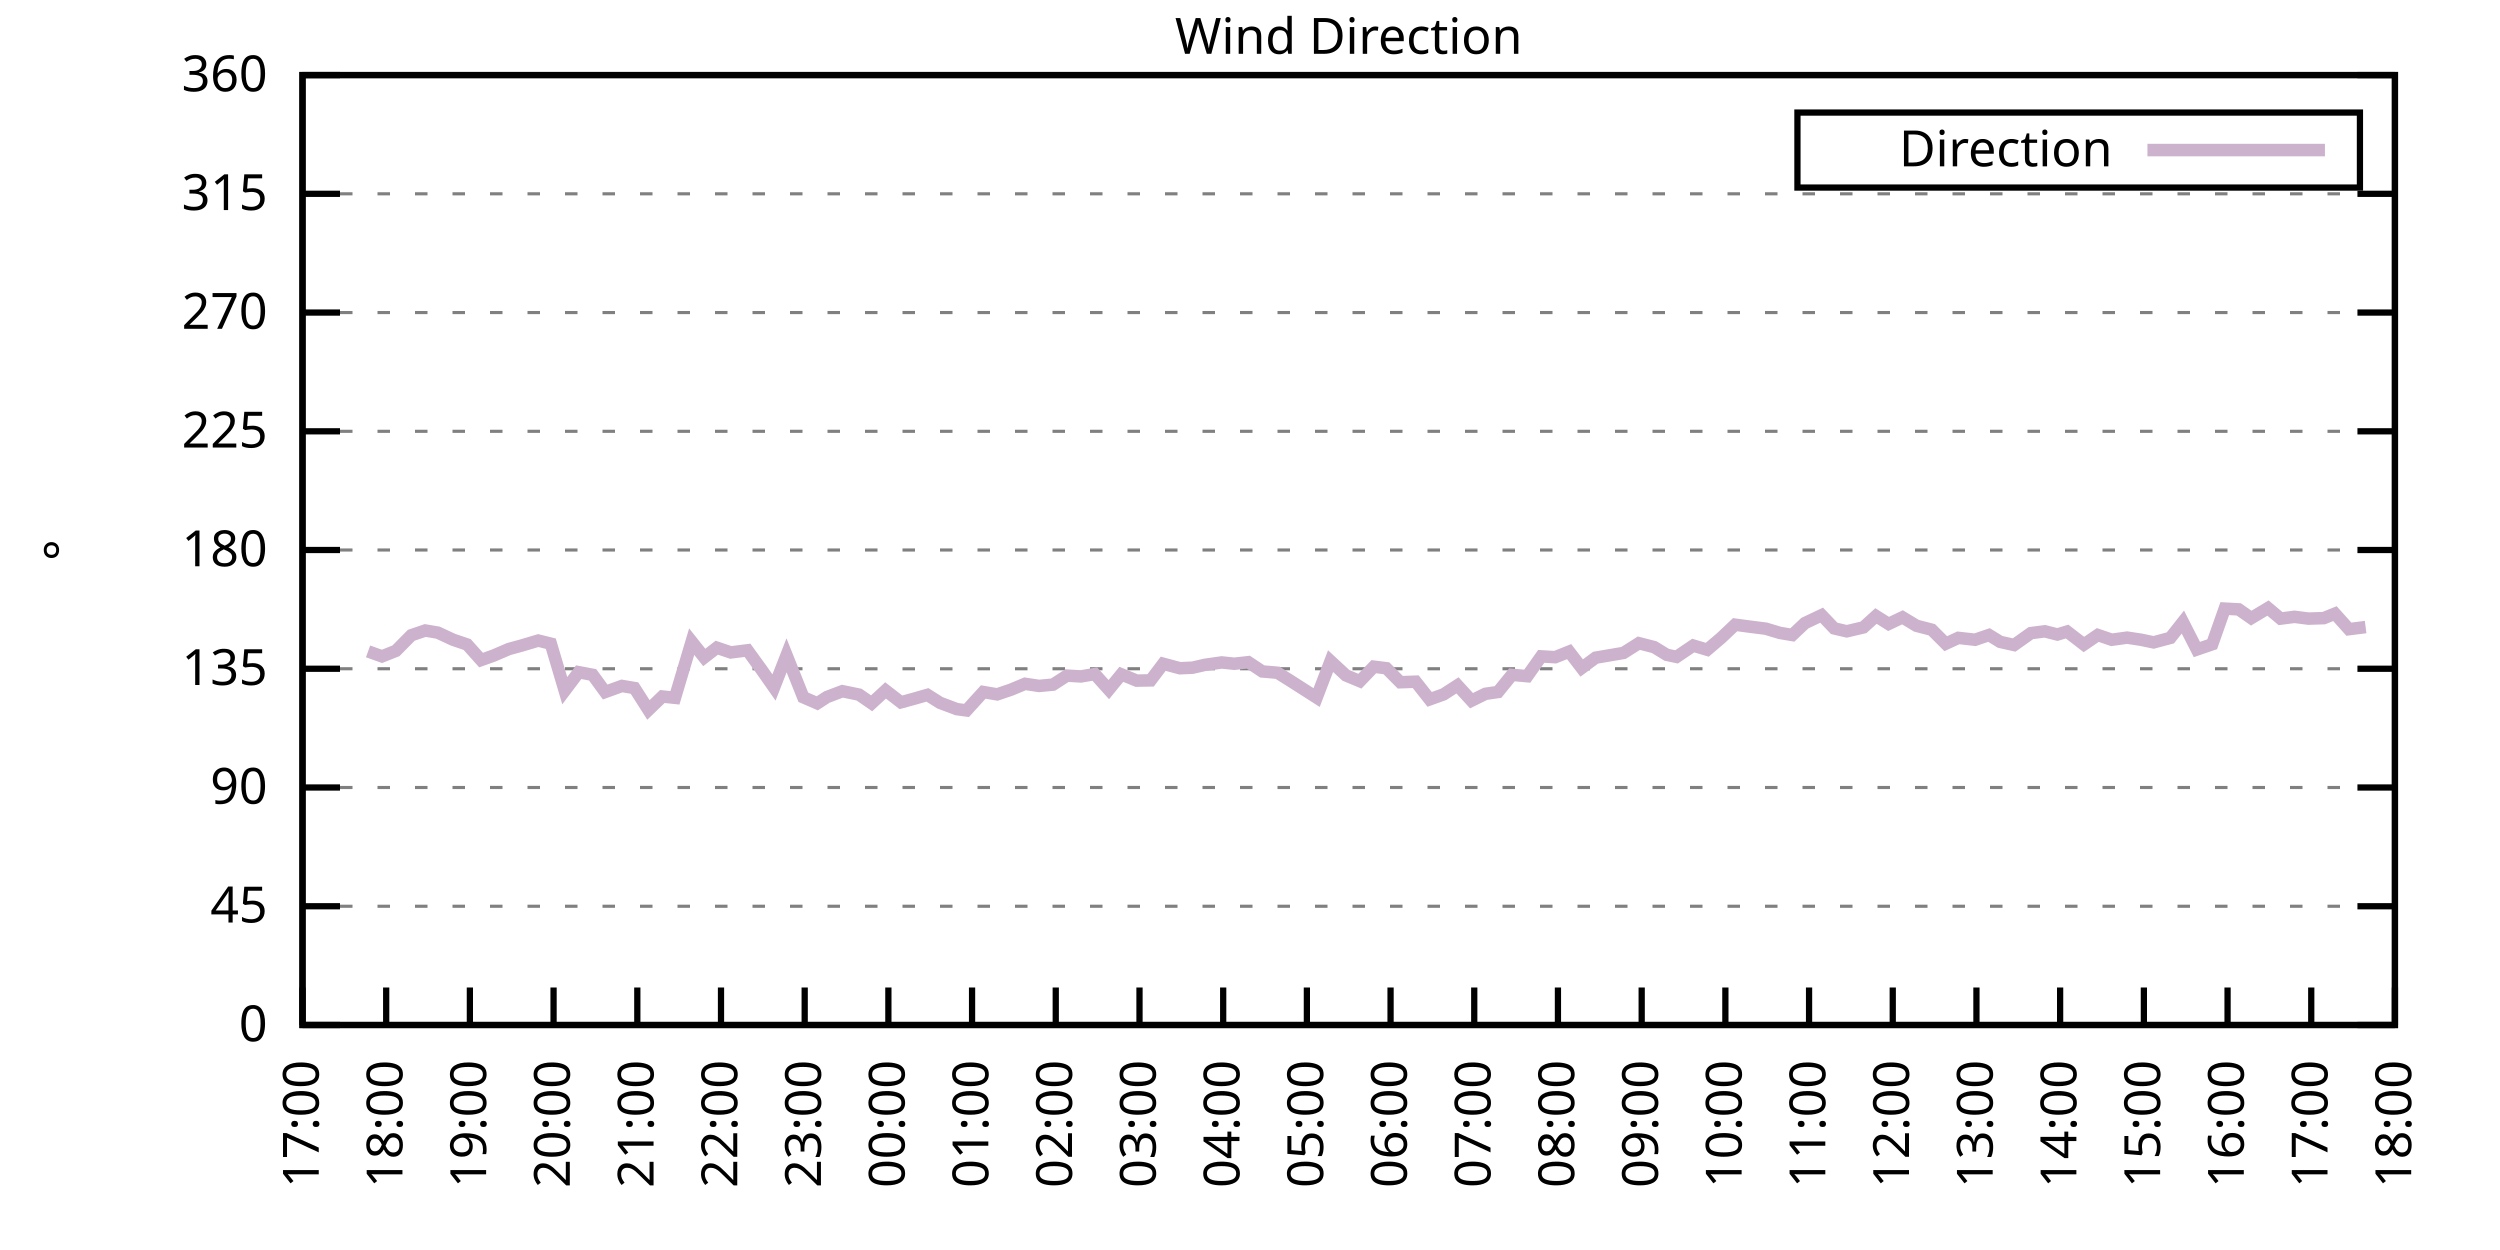
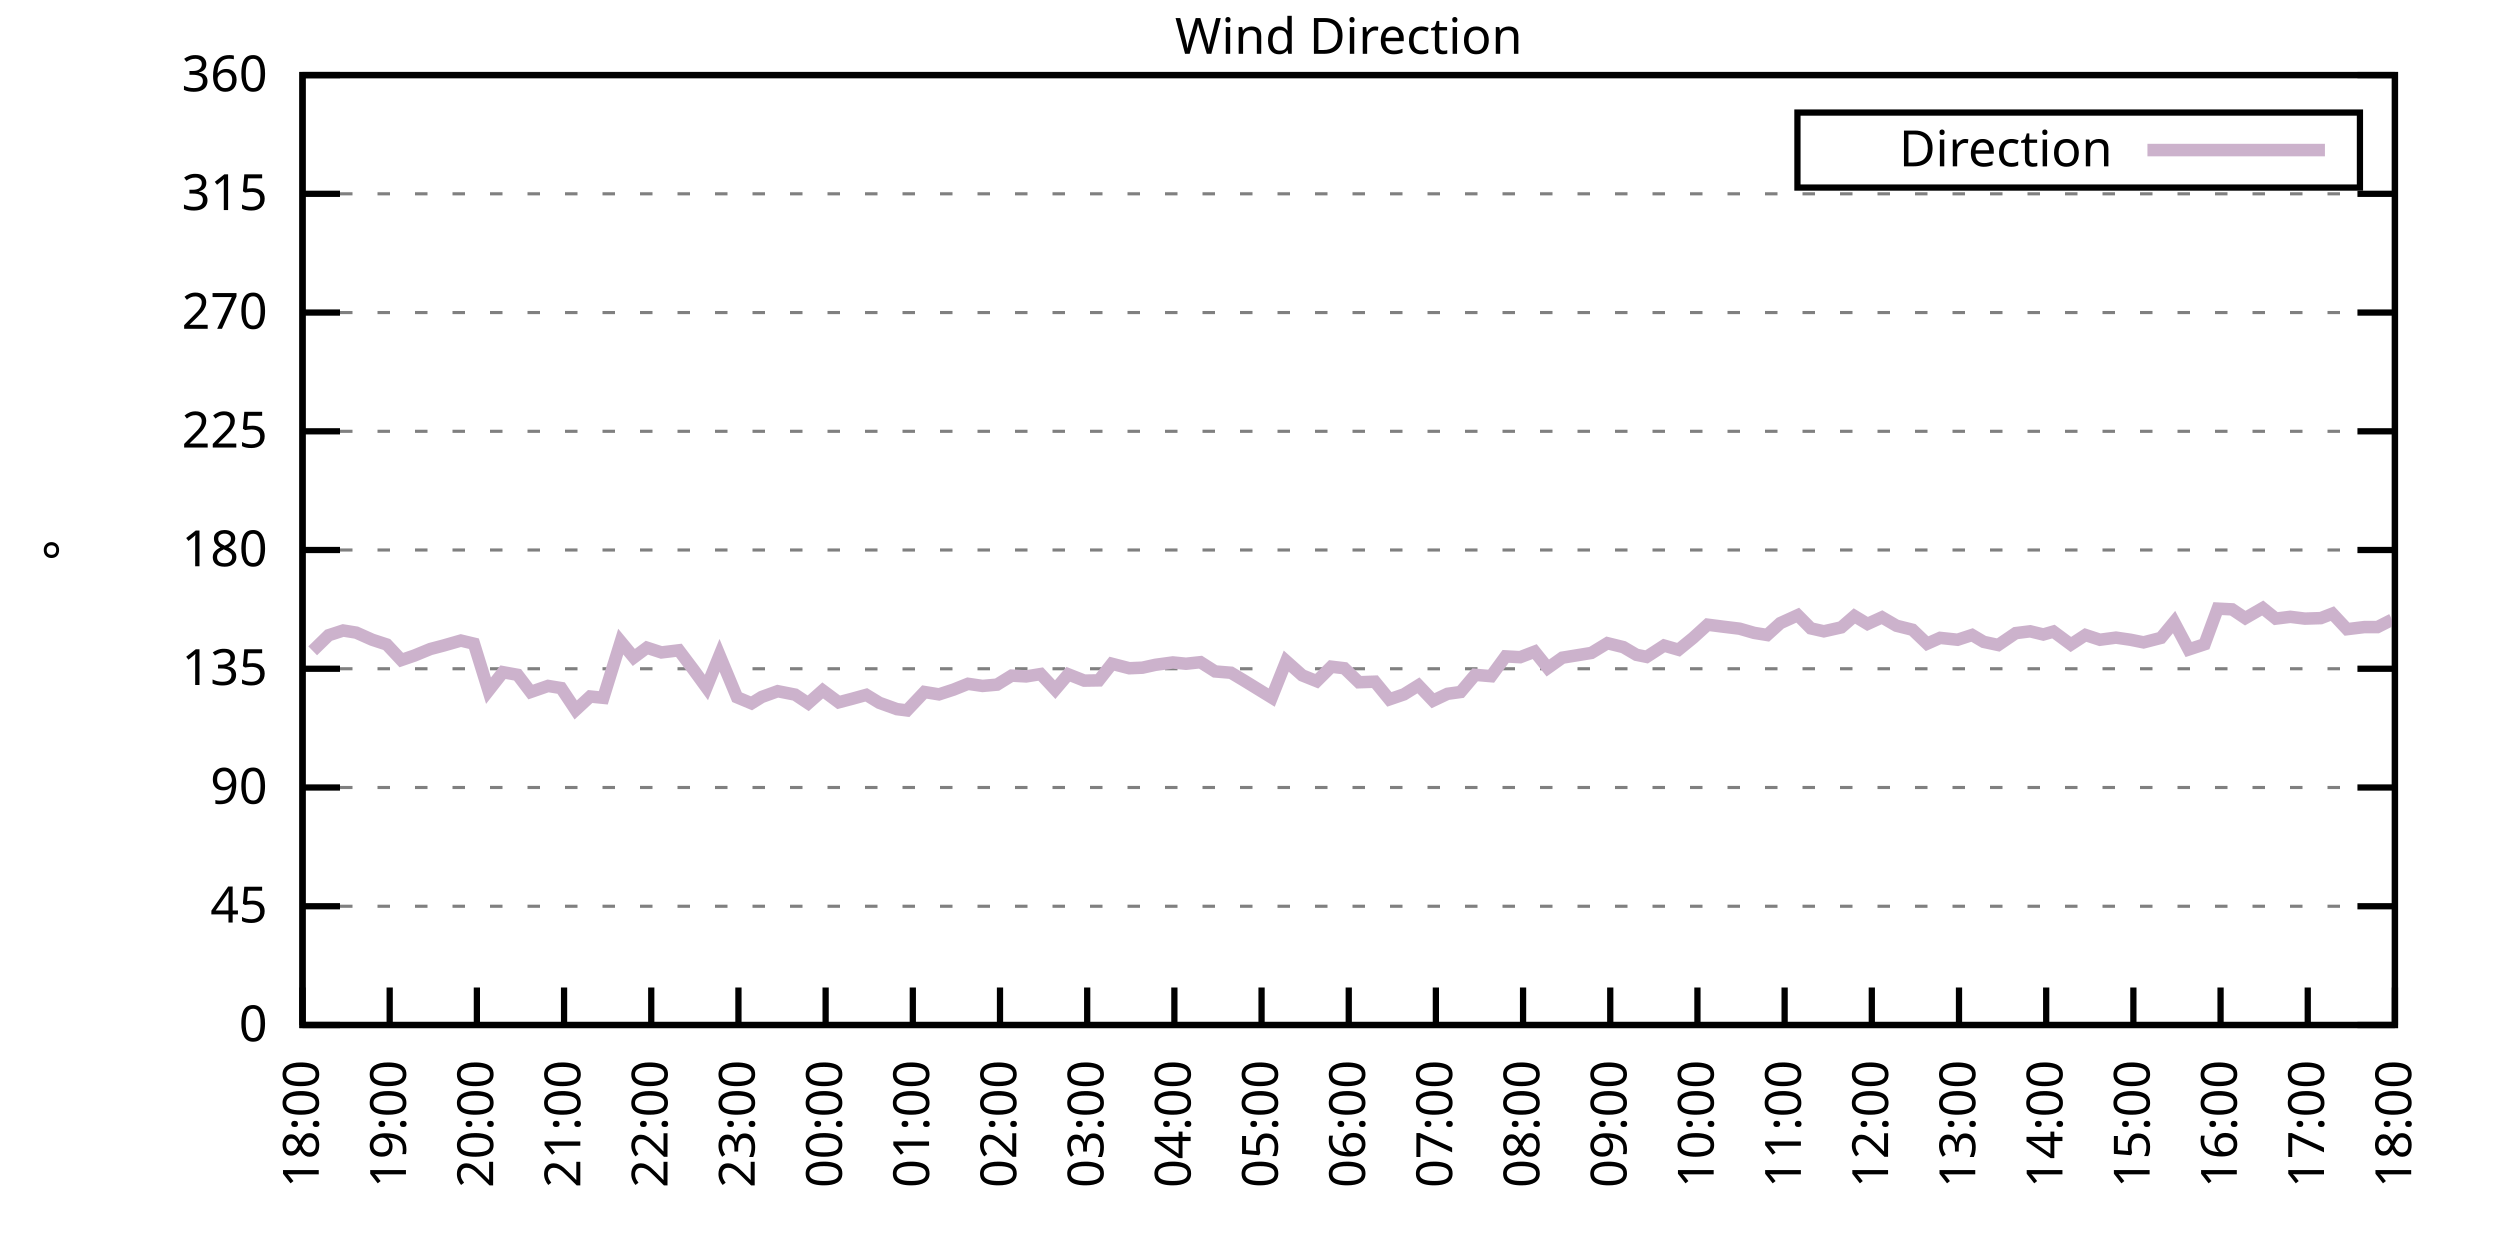
<svg xmlns="http://www.w3.org/2000/svg" xmlns:xlink="http://www.w3.org/1999/xlink" width="400" height="200" viewBox="0 0 400 200">
  <g id="gnuplot_canvas">
    <rect x="0" y="0" width="400" height="200" fill="none" />
    <defs>
      <circle id="gpDot" r="0.5" stroke-width="0.5" stroke="currentColor" />
      <path id="gpPt0" stroke-width="0.333" stroke="currentColor" d="M-1,0 h2 M0,-1 v2" />
      <path id="gpPt1" stroke-width="0.333" stroke="currentColor" d="M-1,-1 L1,1 M1,-1 L-1,1" />
      <path id="gpPt2" stroke-width="0.333" stroke="currentColor" d="M-1,0 L1,0 M0,-1 L0,1 M-1,-1 L1,1 M-1,1 L1,-1" />
      <rect id="gpPt3" stroke-width="0.333" stroke="currentColor" x="-1" y="-1" width="2" height="2" />
      <rect id="gpPt4" stroke-width="0.333" stroke="currentColor" fill="currentColor" x="-1" y="-1" width="2" height="2" />
      <circle id="gpPt5" stroke-width="0.333" stroke="currentColor" cx="0" cy="0" r="1" />
      <use xlink:href="#gpPt5" id="gpPt6" fill="currentColor" stroke="none" />
      <path id="gpPt7" stroke-width="0.333" stroke="currentColor" d="M0,-1.33 L-1.33,0.67 L1.33,0.67 z" />
      <use xlink:href="#gpPt7" id="gpPt8" fill="currentColor" stroke="none" />
      <use xlink:href="#gpPt7" id="gpPt9" stroke="currentColor" transform="rotate(180)" />
      <use xlink:href="#gpPt9" id="gpPt10" fill="currentColor" stroke="none" />
      <use xlink:href="#gpPt3" id="gpPt11" stroke="currentColor" transform="rotate(45)" />
      <use xlink:href="#gpPt11" id="gpPt12" fill="currentColor" stroke="none" />
      <path id="gpPt13" stroke-width="0.333" stroke="currentColor" d="M0,1.330 L1.265,0.411 L0.782,-1.067 L-0.782,-1.076 L-1.265,0.411 z" />
      <use xlink:href="#gpPt13" id="gpPt14" fill="currentColor" stroke="none" />
      <filter id="textbox" filterUnits="objectBoundingBox" x="0" y="0" height="1" width="1">
        <feFlood flood-color="white" flood-opacity="1" result="bgnd" />
        <feComposite in="SourceGraphic" in2="bgnd" operator="atop" />
      </filter>
      <filter id="greybox" filterUnits="objectBoundingBox" x="0" y="0" height="1" width="1">
        <feFlood flood-color="lightgrey" flood-opacity="1" result="grey" />
        <feComposite in="SourceGraphic" in2="grey" operator="atop" />
      </filter>
    </defs>
    <g fill="none" color="white" stroke="currentColor" stroke-width="1.00" stroke-linecap="butt" stroke-linejoin="miter">
</g>
    <g fill="none" color="black" stroke="currentColor" stroke-width="1.00" stroke-linecap="butt" stroke-linejoin="miter">
      <g stroke="none" shape-rendering="crispEdges">
        <polygon fill="rgb(255, 255, 255)" points="48.40,164.00 383.18,164.00 383.18,12.02 48.40,12.02 " />
      </g>
    </g>
    <g fill="none" color="black" stroke="currentColor" stroke-width="1.00" stroke-linecap="butt" stroke-linejoin="miter">
</g>
    <g fill="none" color="black" stroke="black" stroke-width="0.50" stroke-linecap="butt" stroke-linejoin="miter">
</g>
    <g fill="none" color="gray" stroke="currentColor" stroke-width="0.50" stroke-linecap="butt" stroke-linejoin="miter">
      <path stroke="gray" stroke-dasharray="2,4" class="gridline" d="M48.40,164.00 L383.19,164.00  " />
    </g>
    <g fill="none" color="gray" stroke="gray" stroke-width="1.00" stroke-linecap="butt" stroke-linejoin="miter">
</g>
    <g fill="none" color="black" stroke="currentColor" stroke-width="1.00" stroke-linecap="butt" stroke-linejoin="miter">
      <path stroke="black" d="M48.40,164.00 L54.40,164.00 M383.19,164.00 L377.19,164.00  " />
      <g transform="translate(42.80,166.60)" stroke="none" fill="black" font-family="Sans" font-size="8.00" text-anchor="end">
        <text>
          <tspan font-family="Sans"> 0</tspan>
        </text>
      </g>
    </g>
    <g fill="none" color="black" stroke="currentColor" stroke-width="1.00" stroke-linecap="butt" stroke-linejoin="miter">
</g>
    <g fill="none" color="black" stroke="black" stroke-width="0.50" stroke-linecap="butt" stroke-linejoin="miter">
</g>
    <g fill="none" color="gray" stroke="currentColor" stroke-width="0.50" stroke-linecap="butt" stroke-linejoin="miter">
      <path stroke="gray" stroke-dasharray="2,4" class="gridline" d="M48.40,145.00 L383.19,145.00  " />
    </g>
    <g fill="none" color="gray" stroke="gray" stroke-width="1.00" stroke-linecap="butt" stroke-linejoin="miter">
</g>
    <g fill="none" color="black" stroke="currentColor" stroke-width="1.00" stroke-linecap="butt" stroke-linejoin="miter">
      <path stroke="black" d="M48.40,145.00 L54.40,145.00 M383.19,145.00 L377.19,145.00  " />
      <g transform="translate(42.80,147.60)" stroke="none" fill="black" font-family="Sans" font-size="8.00" text-anchor="end">
        <text>
          <tspan font-family="Sans"> 45</tspan>
        </text>
      </g>
    </g>
    <g fill="none" color="black" stroke="currentColor" stroke-width="1.00" stroke-linecap="butt" stroke-linejoin="miter">
</g>
    <g fill="none" color="black" stroke="black" stroke-width="0.50" stroke-linecap="butt" stroke-linejoin="miter">
</g>
    <g fill="none" color="gray" stroke="currentColor" stroke-width="0.50" stroke-linecap="butt" stroke-linejoin="miter">
      <path stroke="gray" stroke-dasharray="2,4" class="gridline" d="M48.40,126.00 L383.19,126.00  " />
    </g>
    <g fill="none" color="gray" stroke="gray" stroke-width="1.00" stroke-linecap="butt" stroke-linejoin="miter">
</g>
    <g fill="none" color="black" stroke="currentColor" stroke-width="1.00" stroke-linecap="butt" stroke-linejoin="miter">
      <path stroke="black" d="M48.40,126.00 L54.40,126.00 M383.19,126.00 L377.19,126.00  " />
      <g transform="translate(42.80,128.60)" stroke="none" fill="black" font-family="Sans" font-size="8.00" text-anchor="end">
        <text>
          <tspan font-family="Sans"> 90</tspan>
        </text>
      </g>
    </g>
    <g fill="none" color="black" stroke="currentColor" stroke-width="1.00" stroke-linecap="butt" stroke-linejoin="miter">
</g>
    <g fill="none" color="black" stroke="black" stroke-width="0.50" stroke-linecap="butt" stroke-linejoin="miter">
</g>
    <g fill="none" color="gray" stroke="currentColor" stroke-width="0.50" stroke-linecap="butt" stroke-linejoin="miter">
      <path stroke="gray" stroke-dasharray="2,4" class="gridline" d="M48.40,107.00 L383.19,107.00  " />
    </g>
    <g fill="none" color="gray" stroke="gray" stroke-width="1.00" stroke-linecap="butt" stroke-linejoin="miter">
</g>
    <g fill="none" color="black" stroke="currentColor" stroke-width="1.00" stroke-linecap="butt" stroke-linejoin="miter">
      <path stroke="black" d="M48.40,107.00 L54.40,107.00 M383.19,107.00 L377.19,107.00  " />
      <g transform="translate(42.80,109.60)" stroke="none" fill="black" font-family="Sans" font-size="8.00" text-anchor="end">
        <text>
          <tspan font-family="Sans"> 135</tspan>
        </text>
      </g>
    </g>
    <g fill="none" color="black" stroke="currentColor" stroke-width="1.00" stroke-linecap="butt" stroke-linejoin="miter">
</g>
    <g fill="none" color="black" stroke="black" stroke-width="0.50" stroke-linecap="butt" stroke-linejoin="miter">
</g>
    <g fill="none" color="gray" stroke="currentColor" stroke-width="0.50" stroke-linecap="butt" stroke-linejoin="miter">
      <path stroke="gray" stroke-dasharray="2,4" class="gridline" d="M48.40,88.00 L383.19,88.00  " />
    </g>
    <g fill="none" color="gray" stroke="gray" stroke-width="1.00" stroke-linecap="butt" stroke-linejoin="miter">
</g>
    <g fill="none" color="black" stroke="currentColor" stroke-width="1.00" stroke-linecap="butt" stroke-linejoin="miter">
      <path stroke="black" d="M48.40,88.00 L54.40,88.00 M383.19,88.00 L377.19,88.00  " />
      <g transform="translate(42.80,90.60)" stroke="none" fill="black" font-family="Sans" font-size="8.00" text-anchor="end">
        <text>
          <tspan font-family="Sans"> 180</tspan>
        </text>
      </g>
    </g>
    <g fill="none" color="black" stroke="currentColor" stroke-width="1.00" stroke-linecap="butt" stroke-linejoin="miter">
</g>
    <g fill="none" color="black" stroke="black" stroke-width="0.50" stroke-linecap="butt" stroke-linejoin="miter">
</g>
    <g fill="none" color="gray" stroke="currentColor" stroke-width="0.50" stroke-linecap="butt" stroke-linejoin="miter">
      <path stroke="gray" stroke-dasharray="2,4" class="gridline" d="M48.40,69.01 L383.19,69.01  " />
    </g>
    <g fill="none" color="gray" stroke="gray" stroke-width="1.00" stroke-linecap="butt" stroke-linejoin="miter">
</g>
    <g fill="none" color="black" stroke="currentColor" stroke-width="1.00" stroke-linecap="butt" stroke-linejoin="miter">
      <path stroke="black" d="M48.40,69.01 L54.40,69.01 M383.19,69.01 L377.19,69.01  " />
      <g transform="translate(42.80,71.61)" stroke="none" fill="black" font-family="Sans" font-size="8.00" text-anchor="end">
        <text>
          <tspan font-family="Sans"> 225</tspan>
        </text>
      </g>
    </g>
    <g fill="none" color="black" stroke="currentColor" stroke-width="1.00" stroke-linecap="butt" stroke-linejoin="miter">
</g>
    <g fill="none" color="black" stroke="black" stroke-width="0.50" stroke-linecap="butt" stroke-linejoin="miter">
</g>
    <g fill="none" color="gray" stroke="currentColor" stroke-width="0.50" stroke-linecap="butt" stroke-linejoin="miter">
      <path stroke="gray" stroke-dasharray="2,4" class="gridline" d="M48.40,50.01 L383.19,50.01  " />
    </g>
    <g fill="none" color="gray" stroke="gray" stroke-width="1.00" stroke-linecap="butt" stroke-linejoin="miter">
</g>
    <g fill="none" color="black" stroke="currentColor" stroke-width="1.00" stroke-linecap="butt" stroke-linejoin="miter">
      <path stroke="black" d="M48.40,50.01 L54.40,50.01 M383.19,50.01 L377.19,50.01  " />
      <g transform="translate(42.80,52.61)" stroke="none" fill="black" font-family="Sans" font-size="8.00" text-anchor="end">
        <text>
          <tspan font-family="Sans"> 270</tspan>
        </text>
      </g>
    </g>
    <g fill="none" color="black" stroke="currentColor" stroke-width="1.00" stroke-linecap="butt" stroke-linejoin="miter">
</g>
    <g fill="none" color="black" stroke="black" stroke-width="0.50" stroke-linecap="butt" stroke-linejoin="miter">
</g>
    <g fill="none" color="gray" stroke="currentColor" stroke-width="0.50" stroke-linecap="butt" stroke-linejoin="miter">
      <path stroke="gray" stroke-dasharray="2,4" class="gridline" d="M48.40,31.01 L383.19,31.01  " />
    </g>
    <g fill="none" color="gray" stroke="gray" stroke-width="1.00" stroke-linecap="butt" stroke-linejoin="miter">
</g>
    <g fill="none" color="black" stroke="currentColor" stroke-width="1.00" stroke-linecap="butt" stroke-linejoin="miter">
      <path stroke="black" d="M48.40,31.01 L54.40,31.01 M383.19,31.01 L377.19,31.01  " />
      <g transform="translate(42.80,33.61)" stroke="none" fill="black" font-family="Sans" font-size="8.00" text-anchor="end">
        <text>
          <tspan font-family="Sans"> 315</tspan>
        </text>
      </g>
    </g>
    <g fill="none" color="black" stroke="currentColor" stroke-width="1.00" stroke-linecap="butt" stroke-linejoin="miter">
</g>
    <g fill="none" color="black" stroke="black" stroke-width="0.50" stroke-linecap="butt" stroke-linejoin="miter">
</g>
    <g fill="none" color="gray" stroke="currentColor" stroke-width="0.50" stroke-linecap="butt" stroke-linejoin="miter">
      <path stroke="gray" stroke-dasharray="2,4" class="gridline" d="M48.40,12.01 L383.19,12.01  " />
    </g>
    <g fill="none" color="gray" stroke="gray" stroke-width="1.00" stroke-linecap="butt" stroke-linejoin="miter">
</g>
    <g fill="none" color="black" stroke="currentColor" stroke-width="1.00" stroke-linecap="butt" stroke-linejoin="miter">
      <path stroke="black" d="M48.40,12.01 L54.40,12.01 M383.19,12.01 L377.19,12.01  " />
      <g transform="translate(42.80,14.61)" stroke="none" fill="black" font-family="Sans" font-size="8.00" text-anchor="end">
        <text>
          <tspan font-family="Sans"> 360</tspan>
        </text>
      </g>
    </g>
    <g fill="none" color="black" stroke="currentColor" stroke-width="1.00" stroke-linecap="butt" stroke-linejoin="miter">
      <path stroke="black" d="M48.40,164.00 L48.40,158.00  " />
      <g transform="translate(51.00,169.60) rotate(270.00)" stroke="none" fill="black" font-family="Sans" font-size="8.00" text-anchor="end">
        <text>
-           <tspan font-family="Sans">17:00</tspan>
-         </text>
-       </g>
-     </g>
-     <g fill="none" color="black" stroke="currentColor" stroke-width="1.00" stroke-linecap="butt" stroke-linejoin="miter">
-       <path stroke="black" d="M61.79,164.00 L61.79,158.00  " />
-       <g transform="translate(64.39,169.60) rotate(270.00)" stroke="none" fill="black" font-family="Sans" font-size="8.00" text-anchor="end">
-         <text>
          <tspan font-family="Sans">18:00</tspan>
        </text>
      </g>
    </g>
    <g fill="none" color="black" stroke="currentColor" stroke-width="1.00" stroke-linecap="butt" stroke-linejoin="miter">
-       <path stroke="black" d="M75.18,164.00 L75.18,158.00  " />
-       <g transform="translate(77.78,169.60) rotate(270.00)" stroke="none" fill="black" font-family="Sans" font-size="8.00" text-anchor="end">
+       <path stroke="black" d="M62.35,164.00 L62.35,158.00  " />
+       <g transform="translate(64.95,169.60) rotate(270.00)" stroke="none" fill="black" font-family="Sans" font-size="8.00" text-anchor="end">
        <text>
          <tspan font-family="Sans">19:00</tspan>
        </text>
      </g>
    </g>
    <g fill="none" color="black" stroke="currentColor" stroke-width="1.00" stroke-linecap="butt" stroke-linejoin="miter">
-       <path stroke="black" d="M88.57,164.00 L88.57,158.00  " />
-       <g transform="translate(91.17,169.60) rotate(270.00)" stroke="none" fill="black" font-family="Sans" font-size="8.00" text-anchor="end">
+       <path stroke="black" d="M76.30,164.00 L76.30,158.00  " />
+       <g transform="translate(78.90,169.60) rotate(270.00)" stroke="none" fill="black" font-family="Sans" font-size="8.00" text-anchor="end">
        <text>
          <tspan font-family="Sans">20:00</tspan>
        </text>
      </g>
    </g>
    <g fill="none" color="black" stroke="currentColor" stroke-width="1.00" stroke-linecap="butt" stroke-linejoin="miter">
-       <path stroke="black" d="M101.97,164.00 L101.97,158.00  " />
-       <g transform="translate(104.57,169.60) rotate(270.00)" stroke="none" fill="black" font-family="Sans" font-size="8.00" text-anchor="end">
+       <path stroke="black" d="M90.25,164.00 L90.25,158.00  " />
+       <g transform="translate(92.85,169.60) rotate(270.00)" stroke="none" fill="black" font-family="Sans" font-size="8.00" text-anchor="end">
        <text>
          <tspan font-family="Sans">21:00</tspan>
        </text>
      </g>
    </g>
    <g fill="none" color="black" stroke="currentColor" stroke-width="1.00" stroke-linecap="butt" stroke-linejoin="miter">
-       <path stroke="black" d="M115.36,164.00 L115.36,158.00  " />
-       <g transform="translate(117.96,169.60) rotate(270.00)" stroke="none" fill="black" font-family="Sans" font-size="8.00" text-anchor="end">
+       <path stroke="black" d="M104.20,164.00 L104.20,158.00  " />
+       <g transform="translate(106.80,169.60) rotate(270.00)" stroke="none" fill="black" font-family="Sans" font-size="8.00" text-anchor="end">
        <text>
          <tspan font-family="Sans">22:00</tspan>
        </text>
      </g>
    </g>
    <g fill="none" color="black" stroke="currentColor" stroke-width="1.00" stroke-linecap="butt" stroke-linejoin="miter">
-       <path stroke="black" d="M128.75,164.00 L128.75,158.00  " />
-       <g transform="translate(131.35,169.60) rotate(270.00)" stroke="none" fill="black" font-family="Sans" font-size="8.00" text-anchor="end">
+       <path stroke="black" d="M118.15,164.00 L118.15,158.00  " />
+       <g transform="translate(120.75,169.60) rotate(270.00)" stroke="none" fill="black" font-family="Sans" font-size="8.00" text-anchor="end">
        <text>
          <tspan font-family="Sans">23:00</tspan>
        </text>
      </g>
    </g>
    <g fill="none" color="black" stroke="currentColor" stroke-width="1.00" stroke-linecap="butt" stroke-linejoin="miter">
-       <path stroke="black" d="M142.14,164.00 L142.14,158.00  " />
-       <g transform="translate(144.74,169.60) rotate(270.00)" stroke="none" fill="black" font-family="Sans" font-size="8.00" text-anchor="end">
+       <path stroke="black" d="M132.10,164.00 L132.10,158.00  " />
+       <g transform="translate(134.70,169.60) rotate(270.00)" stroke="none" fill="black" font-family="Sans" font-size="8.00" text-anchor="end">
        <text>
          <tspan font-family="Sans">00:00</tspan>
        </text>
      </g>
    </g>
    <g fill="none" color="black" stroke="currentColor" stroke-width="1.00" stroke-linecap="butt" stroke-linejoin="miter">
-       <path stroke="black" d="M155.53,164.00 L155.53,158.00  " />
-       <g transform="translate(158.13,169.60) rotate(270.00)" stroke="none" fill="black" font-family="Sans" font-size="8.00" text-anchor="end">
+       <path stroke="black" d="M146.05,164.00 L146.05,158.00  " />
+       <g transform="translate(148.65,169.60) rotate(270.00)" stroke="none" fill="black" font-family="Sans" font-size="8.00" text-anchor="end">
        <text>
          <tspan font-family="Sans">01:00</tspan>
        </text>
      </g>
    </g>
    <g fill="none" color="black" stroke="currentColor" stroke-width="1.00" stroke-linecap="butt" stroke-linejoin="miter">
-       <path stroke="black" d="M168.92,164.00 L168.92,158.00  " />
-       <g transform="translate(171.52,169.60) rotate(270.00)" stroke="none" fill="black" font-family="Sans" font-size="8.00" text-anchor="end">
+       <path stroke="black" d="M160.00,164.00 L160.00,158.00  " />
+       <g transform="translate(162.60,169.60) rotate(270.00)" stroke="none" fill="black" font-family="Sans" font-size="8.00" text-anchor="end">
        <text>
          <tspan font-family="Sans">02:00</tspan>
        </text>
      </g>
    </g>
    <g fill="none" color="black" stroke="currentColor" stroke-width="1.00" stroke-linecap="butt" stroke-linejoin="miter">
-       <path stroke="black" d="M182.32,164.00 L182.32,158.00  " />
-       <g transform="translate(184.92,169.60) rotate(270.00)" stroke="none" fill="black" font-family="Sans" font-size="8.00" text-anchor="end">
+       <path stroke="black" d="M173.95,164.00 L173.95,158.00  " />
+       <g transform="translate(176.55,169.60) rotate(270.00)" stroke="none" fill="black" font-family="Sans" font-size="8.00" text-anchor="end">
        <text>
          <tspan font-family="Sans">03:00</tspan>
        </text>
      </g>
    </g>
    <g fill="none" color="black" stroke="currentColor" stroke-width="1.00" stroke-linecap="butt" stroke-linejoin="miter">
-       <path stroke="black" d="M195.71,164.00 L195.71,158.00  " />
-       <g transform="translate(198.31,169.60) rotate(270.00)" stroke="none" fill="black" font-family="Sans" font-size="8.00" text-anchor="end">
+       <path stroke="black" d="M187.90,164.00 L187.90,158.00  " />
+       <g transform="translate(190.50,169.60) rotate(270.00)" stroke="none" fill="black" font-family="Sans" font-size="8.00" text-anchor="end">
        <text>
          <tspan font-family="Sans">04:00</tspan>
        </text>
      </g>
    </g>
    <g fill="none" color="black" stroke="currentColor" stroke-width="1.00" stroke-linecap="butt" stroke-linejoin="miter">
-       <path stroke="black" d="M209.10,164.00 L209.10,158.00  " />
-       <g transform="translate(211.70,169.60) rotate(270.00)" stroke="none" fill="black" font-family="Sans" font-size="8.00" text-anchor="end">
+       <path stroke="black" d="M201.85,164.00 L201.85,158.00  " />
+       <g transform="translate(204.45,169.60) rotate(270.00)" stroke="none" fill="black" font-family="Sans" font-size="8.00" text-anchor="end">
        <text>
          <tspan font-family="Sans">05:00</tspan>
        </text>
      </g>
    </g>
    <g fill="none" color="black" stroke="currentColor" stroke-width="1.00" stroke-linecap="butt" stroke-linejoin="miter">
-       <path stroke="black" d="M222.49,164.00 L222.49,158.00  " />
-       <g transform="translate(225.09,169.60) rotate(270.00)" stroke="none" fill="black" font-family="Sans" font-size="8.00" text-anchor="end">
+       <path stroke="black" d="M215.80,164.00 L215.80,158.00  " />
+       <g transform="translate(218.40,169.60) rotate(270.00)" stroke="none" fill="black" font-family="Sans" font-size="8.00" text-anchor="end">
        <text>
          <tspan font-family="Sans">06:00</tspan>
        </text>
      </g>
    </g>
    <g fill="none" color="black" stroke="currentColor" stroke-width="1.00" stroke-linecap="butt" stroke-linejoin="miter">
-       <path stroke="black" d="M235.88,164.00 L235.88,158.00  " />
-       <g transform="translate(238.48,169.60) rotate(270.00)" stroke="none" fill="black" font-family="Sans" font-size="8.00" text-anchor="end">
+       <path stroke="black" d="M229.74,164.00 L229.74,158.00  " />
+       <g transform="translate(232.34,169.60) rotate(270.00)" stroke="none" fill="black" font-family="Sans" font-size="8.00" text-anchor="end">
        <text>
          <tspan font-family="Sans">07:00</tspan>
        </text>
      </g>
    </g>
    <g fill="none" color="black" stroke="currentColor" stroke-width="1.00" stroke-linecap="butt" stroke-linejoin="miter">
-       <path stroke="black" d="M249.27,164.00 L249.27,158.00  " />
-       <g transform="translate(251.87,169.60) rotate(270.00)" stroke="none" fill="black" font-family="Sans" font-size="8.00" text-anchor="end">
+       <path stroke="black" d="M243.69,164.00 L243.69,158.00  " />
+       <g transform="translate(246.29,169.60) rotate(270.00)" stroke="none" fill="black" font-family="Sans" font-size="8.00" text-anchor="end">
        <text>
          <tspan font-family="Sans">08:00</tspan>
        </text>
      </g>
    </g>
    <g fill="none" color="black" stroke="currentColor" stroke-width="1.00" stroke-linecap="butt" stroke-linejoin="miter">
-       <path stroke="black" d="M262.67,164.00 L262.67,158.00  " />
-       <g transform="translate(265.27,169.60) rotate(270.00)" stroke="none" fill="black" font-family="Sans" font-size="8.00" text-anchor="end">
+       <path stroke="black" d="M257.64,164.00 L257.64,158.00  " />
+       <g transform="translate(260.24,169.60) rotate(270.00)" stroke="none" fill="black" font-family="Sans" font-size="8.00" text-anchor="end">
        <text>
          <tspan font-family="Sans">09:00</tspan>
        </text>
      </g>
    </g>
    <g fill="none" color="black" stroke="currentColor" stroke-width="1.00" stroke-linecap="butt" stroke-linejoin="miter">
-       <path stroke="black" d="M276.06,164.00 L276.06,158.00  " />
-       <g transform="translate(278.66,169.60) rotate(270.00)" stroke="none" fill="black" font-family="Sans" font-size="8.00" text-anchor="end">
+       <path stroke="black" d="M271.59,164.00 L271.59,158.00  " />
+       <g transform="translate(274.19,169.60) rotate(270.00)" stroke="none" fill="black" font-family="Sans" font-size="8.00" text-anchor="end">
        <text>
          <tspan font-family="Sans">10:00</tspan>
        </text>
      </g>
    </g>
    <g fill="none" color="black" stroke="currentColor" stroke-width="1.00" stroke-linecap="butt" stroke-linejoin="miter">
-       <path stroke="black" d="M289.45,164.00 L289.45,158.00  " />
-       <g transform="translate(292.05,169.60) rotate(270.00)" stroke="none" fill="black" font-family="Sans" font-size="8.00" text-anchor="end">
+       <path stroke="black" d="M285.54,164.00 L285.54,158.00  " />
+       <g transform="translate(288.14,169.60) rotate(270.00)" stroke="none" fill="black" font-family="Sans" font-size="8.00" text-anchor="end">
        <text>
          <tspan font-family="Sans">11:00</tspan>
        </text>
      </g>
    </g>
    <g fill="none" color="black" stroke="currentColor" stroke-width="1.00" stroke-linecap="butt" stroke-linejoin="miter">
-       <path stroke="black" d="M302.84,164.00 L302.84,158.00  " />
-       <g transform="translate(305.44,169.60) rotate(270.00)" stroke="none" fill="black" font-family="Sans" font-size="8.00" text-anchor="end">
+       <path stroke="black" d="M299.49,164.00 L299.49,158.00  " />
+       <g transform="translate(302.09,169.60) rotate(270.00)" stroke="none" fill="black" font-family="Sans" font-size="8.00" text-anchor="end">
        <text>
          <tspan font-family="Sans">12:00</tspan>
        </text>
      </g>
    </g>
    <g fill="none" color="black" stroke="currentColor" stroke-width="1.00" stroke-linecap="butt" stroke-linejoin="miter">
-       <path stroke="black" d="M316.23,164.00 L316.23,158.00  " />
-       <g transform="translate(318.83,169.60) rotate(270.00)" stroke="none" fill="black" font-family="Sans" font-size="8.00" text-anchor="end">
+       <path stroke="black" d="M313.44,164.00 L313.44,158.00  " />
+       <g transform="translate(316.04,169.60) rotate(270.00)" stroke="none" fill="black" font-family="Sans" font-size="8.00" text-anchor="end">
        <text>
          <tspan font-family="Sans">13:00</tspan>
        </text>
      </g>
    </g>
    <g fill="none" color="black" stroke="currentColor" stroke-width="1.00" stroke-linecap="butt" stroke-linejoin="miter">
-       <path stroke="black" d="M329.62,164.00 L329.62,158.00  " />
-       <g transform="translate(332.22,169.60) rotate(270.00)" stroke="none" fill="black" font-family="Sans" font-size="8.00" text-anchor="end">
+       <path stroke="black" d="M327.39,164.00 L327.39,158.00  " />
+       <g transform="translate(329.99,169.60) rotate(270.00)" stroke="none" fill="black" font-family="Sans" font-size="8.00" text-anchor="end">
        <text>
          <tspan font-family="Sans">14:00</tspan>
        </text>
      </g>
    </g>
    <g fill="none" color="black" stroke="currentColor" stroke-width="1.00" stroke-linecap="butt" stroke-linejoin="miter">
-       <path stroke="black" d="M343.02,164.00 L343.02,158.00  " />
-       <g transform="translate(345.62,169.60) rotate(270.00)" stroke="none" fill="black" font-family="Sans" font-size="8.00" text-anchor="end">
+       <path stroke="black" d="M341.34,164.00 L341.34,158.00  " />
+       <g transform="translate(343.94,169.60) rotate(270.00)" stroke="none" fill="black" font-family="Sans" font-size="8.00" text-anchor="end">
        <text>
          <tspan font-family="Sans">15:00</tspan>
        </text>
      </g>
    </g>
    <g fill="none" color="black" stroke="currentColor" stroke-width="1.00" stroke-linecap="butt" stroke-linejoin="miter">
-       <path stroke="black" d="M356.41,164.00 L356.41,158.00  " />
-       <g transform="translate(359.01,169.60) rotate(270.00)" stroke="none" fill="black" font-family="Sans" font-size="8.00" text-anchor="end">
+       <path stroke="black" d="M355.29,164.00 L355.29,158.00  " />
+       <g transform="translate(357.89,169.60) rotate(270.00)" stroke="none" fill="black" font-family="Sans" font-size="8.00" text-anchor="end">
        <text>
          <tspan font-family="Sans">16:00</tspan>
        </text>
      </g>
    </g>
    <g fill="none" color="black" stroke="currentColor" stroke-width="1.00" stroke-linecap="butt" stroke-linejoin="miter">
-       <path stroke="black" d="M369.80,164.00 L369.80,158.00  " />
-       <g transform="translate(372.40,169.60) rotate(270.00)" stroke="none" fill="black" font-family="Sans" font-size="8.00" text-anchor="end">
+       <path stroke="black" d="M369.24,164.00 L369.24,158.00  " />
+       <g transform="translate(371.84,169.60) rotate(270.00)" stroke="none" fill="black" font-family="Sans" font-size="8.00" text-anchor="end">
        <text>
          <tspan font-family="Sans">17:00</tspan>
        </text>
      </g>
    </g>
    <g fill="none" color="black" stroke="currentColor" stroke-width="1.00" stroke-linecap="butt" stroke-linejoin="miter">
      <path stroke="black" d="M383.19,164.00 L383.19,158.00  " />
      <g transform="translate(385.79,169.60) rotate(270.00)" stroke="none" fill="black" font-family="Sans" font-size="8.00" text-anchor="end">
        <text>
          <tspan font-family="Sans">18:00</tspan>
        </text>
      </g>
    </g>
    <g fill="none" color="black" stroke="currentColor" stroke-width="1.00" stroke-linecap="butt" stroke-linejoin="miter">
</g>
    <g fill="none" color="black" stroke="currentColor" stroke-width="1.00" stroke-linecap="butt" stroke-linejoin="miter">
      <path stroke="black" d="M48.40,12.01 L48.40,164.00 L383.19,164.00 L383.19,12.01 L48.40,12.01 Z  " />
    </g>
    <g fill="none" color="black" stroke="currentColor" stroke-width="1.00" stroke-linecap="butt" stroke-linejoin="miter">
</g>
    <g fill="none" color="black" stroke="currentColor" stroke-width="1.00" stroke-linecap="butt" stroke-linejoin="miter">
      <path stroke="black" d="M287.59,30.01 L287.59,18.01 L377.59,18.01 L377.59,30.01 L287.59,30.01 Z  " />
    </g>
    <g id="Wind_direction_plot_1">
      <g fill="none" color="white" stroke="black" stroke-width="2.00" stroke-linecap="butt" stroke-linejoin="miter">
</g>
      <g fill="none" color="black" stroke="currentColor" stroke-width="2.00" stroke-linecap="butt" stroke-linejoin="miter">
        <g transform="translate(337.99,26.61)" stroke="none" fill="black" font-family="Sans" font-size="8.00" text-anchor="end">
          <text>
            <tspan font-family="Sans">Direction</tspan>
          </text>
        </g>
      </g>
      <g fill="none" color="black" stroke="currentColor" stroke-width="2.00" stroke-linecap="butt" stroke-linejoin="miter">
-         <path stroke="rgb(204, 178, 204)" d="M343.59,24.01 L371.99,24.01 M58.89,104.22 L61.12,105.02 L63.35,104.13 L65.81,101.64 L68.04,100.88 L70.05,101.22   L72.50,102.36 L74.74,103.12 L76.97,105.61 L78.98,104.89 L81.43,103.84 L83.44,103.29 L86.12,102.49 L88.13,102.99   L90.36,110.51 L92.59,107.55 L94.82,107.97 L96.83,110.72 L99.51,109.75 L101.52,110.09 L103.75,113.59 L105.98,111.44   L107.99,111.65 L110.67,102.66 L112.68,105.19 L114.69,103.63 L116.92,104.39 L119.60,104.05 L121.83,107.13 L123.84,110.00   L125.85,104.85 L128.53,111.56 L130.76,112.53 L132.32,111.52 L134.78,110.59 L137.45,111.14 L139.46,112.53 L141.69,110.47   L144.15,112.37 L146.16,111.82 L148.39,111.18 L150.40,112.45 L153.08,113.46 L154.64,113.67 L157.32,110.72 L159.55,111.10   L161.78,110.34 L164.01,109.41 L166.25,109.75 L168.48,109.54 L170.71,108.10 L172.94,108.23 L175.17,107.85 L177.41,110.34   L179.41,107.89 L181.87,108.90 L184.10,108.86 L186.11,106.20 L188.79,106.92 L190.80,106.83 L192.81,106.37 L195.48,105.99   L197.49,106.20 L199.73,105.95 L201.96,107.43 L204.41,107.64 L206.42,108.90 L210.66,111.61 L212.89,105.78 L215.35,108.06   L217.58,108.99 L219.81,106.67 L221.82,106.92 L224.05,109.16 L226.51,109.07 L228.74,111.90 L230.97,111.10 L233.20,109.66   L235.44,112.11 L237.67,111.01 L239.68,110.72 L241.91,107.97 L244.36,108.19 L246.60,105.02 L248.83,105.15 L251.06,104.26   L253.07,106.88 L255.30,105.23 L259.76,104.47 L262.22,102.91 L264.67,103.54 L266.68,104.77 L268.25,105.10 L270.92,103.29   L273.16,103.96 L275.39,102.06 L277.62,99.95 L279.85,100.25 L282.53,100.59 L284.76,101.26 L286.77,101.60 L288.78,99.70   L291.46,98.43 L293.47,100.54 L295.48,101.01 L298.15,100.38 L300.16,98.56 L302.17,99.83 L304.40,98.77 L306.63,100.12   L309.09,100.76 L311.32,102.99 L313.33,102.06 L316.01,102.36 L318.24,101.60 L320.03,102.70 L322.26,103.20 L324.94,101.30   L327.17,101.01 L329.18,101.52 L330.74,101.05 L333.42,103.12 L335.65,101.60 L337.88,102.36 L340.34,102.02 L342.57,102.36   L344.58,102.78 L347.26,102.06 L349.26,99.53 L351.50,103.92 L353.95,103.08 L355.96,97.38 L358.19,97.50 L360.20,98.90   L362.88,97.29 L364.89,98.98 L367.12,98.69 L369.35,98.98 L371.81,98.90 L373.59,98.18 L375.82,100.67 L378.50,100.33    " />
+         <path stroke="rgb(204, 178, 204)" d="M343.59,24.01 L371.99,24.01 M50.03,104.13 L52.58,101.64 L54.91,100.88 L57.00,101.22 L59.56,102.36 L61.88,103.12   L64.21,105.61 L66.30,104.89 L68.86,103.84 L70.95,103.29 L73.74,102.49 L75.83,102.99 L78.16,110.51 L80.48,107.55   L82.81,107.97 L84.90,110.72 L87.69,109.75 L89.78,110.09 L92.11,113.59 L94.43,111.44 L96.53,111.65 L99.32,102.66   L101.41,105.19 L103.50,103.63 L105.83,104.39 L108.62,104.05 L110.94,107.13 L113.03,110.00 L115.13,104.85 L117.92,111.56   L120.24,112.53 L121.87,111.52 L124.43,110.59 L127.22,111.14 L129.31,112.53 L131.63,110.47 L134.19,112.37 L136.28,111.82   L138.61,111.18 L140.70,112.45 L143.49,113.46 L145.12,113.67 L147.91,110.72 L150.23,111.10 L152.56,110.34 L154.88,109.41   L157.21,109.75 L159.53,109.54 L161.86,108.10 L164.18,108.23 L166.51,107.85 L168.83,110.34 L170.92,107.89 L173.48,108.90   L175.81,108.86 L177.90,106.20 L180.69,106.92 L182.78,106.83 L184.87,106.37 L187.66,105.99 L189.76,106.20 L192.08,105.95   L194.41,107.43 L196.96,107.64 L199.06,108.90 L203.47,111.61 L205.80,105.78 L208.36,108.06 L210.68,108.99 L213.01,106.67   L215.10,106.92 L217.42,109.16 L219.98,109.07 L222.30,111.90 L224.63,111.10 L226.95,109.66 L229.28,112.11 L231.60,111.01   L233.70,110.72 L236.02,107.97 L238.58,108.19 L240.90,105.02 L243.23,105.15 L245.55,104.26 L247.65,106.88 L249.97,105.23   L254.62,104.47 L257.18,102.91 L259.74,103.54 L261.83,104.77 L263.46,105.10 L266.25,103.29 L268.57,103.96 L270.90,102.06   L273.22,99.95 L275.55,100.25 L278.34,100.59 L280.66,101.26 L282.75,101.60 L284.85,99.70 L287.64,98.43 L289.73,100.54   L291.82,101.01 L294.61,100.38 L296.70,98.56 L298.80,99.83 L301.12,98.77 L303.44,100.12 L306.00,100.76 L308.33,102.99   L310.42,102.06 L313.21,102.36 L315.53,101.60 L317.39,102.70 L319.72,103.20 L322.51,101.30 L324.83,101.01 L326.93,101.52   L328.55,101.05 L331.34,103.12 L333.67,101.60 L335.99,102.36 L338.55,102.02 L340.88,102.36 L342.97,102.78 L345.76,102.06   L347.85,99.53 L350.18,103.92 L352.73,103.08 L354.83,97.38 L357.15,97.50 L359.24,98.90 L362.03,97.29 L364.13,98.98   L366.45,98.69 L368.78,98.98 L371.33,98.90 L373.19,98.18 L375.52,100.67 L378.31,100.33 L380.40,100.33 L382.73,99.15    " />
      </g>
    </g>
    <g fill="none" color="black" stroke="currentColor" stroke-width="2.00" stroke-linecap="butt" stroke-linejoin="miter">
</g>
    <g fill="none" color="black" stroke="black" stroke-width="1.00" stroke-linecap="butt" stroke-linejoin="miter">
</g>
    <g fill="none" color="black" stroke="currentColor" stroke-width="1.00" stroke-linecap="butt" stroke-linejoin="miter">
      <path stroke="black" d="M48.40,12.01 L48.40,164.00 L383.19,164.00 L383.19,12.01 L48.40,12.01 Z  " />
      <g transform="translate(12.80,88.01) rotate(270.00)" stroke="none" fill="black" font-family="Sans" font-size="8.00" text-anchor="middle">
        <text>
          <tspan font-family="Sans">°</tspan>
        </text>
      </g>
    </g>
    <g fill="none" color="black" stroke="currentColor" stroke-width="1.00" stroke-linecap="butt" stroke-linejoin="miter">
</g>
    <g fill="none" color="black" stroke="currentColor" stroke-width="1.00" stroke-linecap="butt" stroke-linejoin="miter">
      <g transform="translate(215.79,8.61)" stroke="none" fill="black" font-family="Sans" font-size="8.00" text-anchor="middle">
        <text>
          <tspan font-family="Sans">Wind Direction</tspan>
        </text>
      </g>
    </g>
    <g fill="none" color="black" stroke="currentColor" stroke-width="1.00" stroke-linecap="butt" stroke-linejoin="miter">
</g>
  </g>
</svg>
